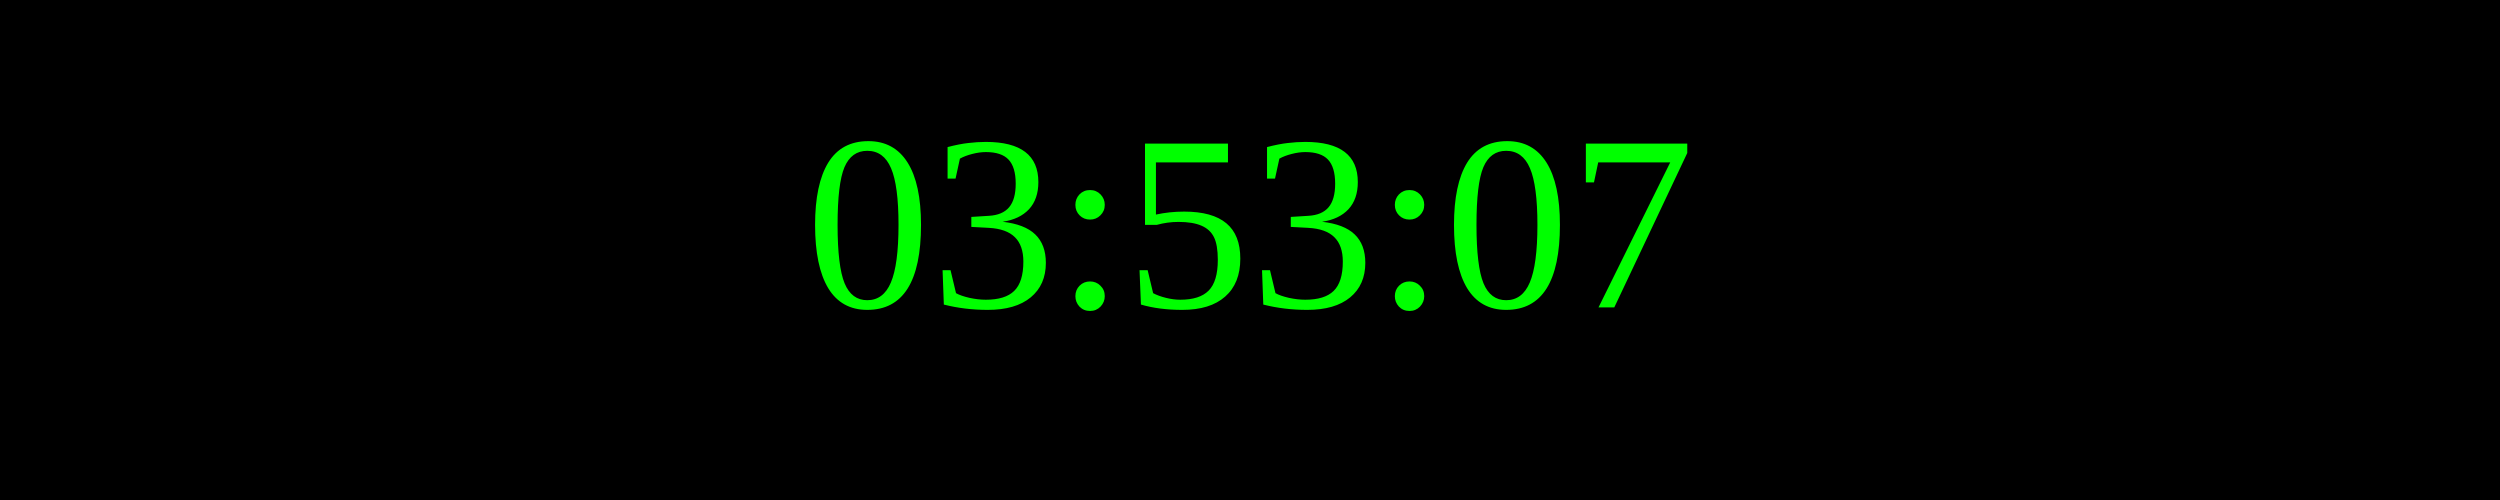
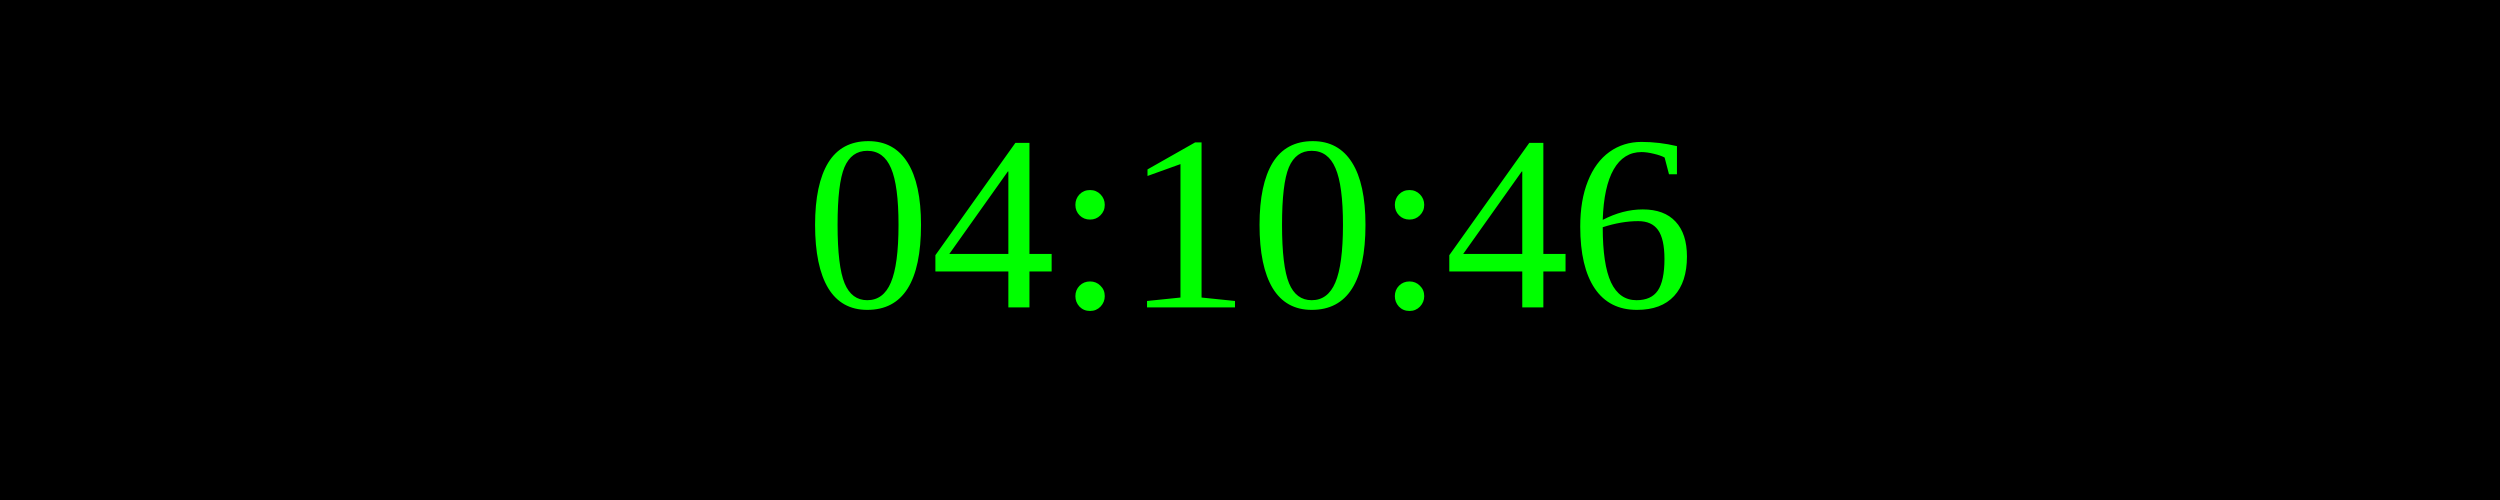
<svg xmlns="http://www.w3.org/2000/svg" width="250" height="50">
  <rect width="100%" height="100%" fill="black" />
  <text x="50%" y="50%" font-size="25" fill="lime" text-anchor="middle" dominant-baseline="middle">
- 03:53:07
+ 04:10:46
</text>
</svg>
